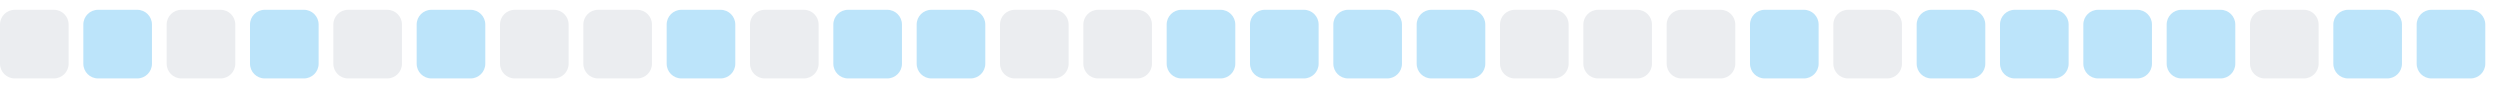
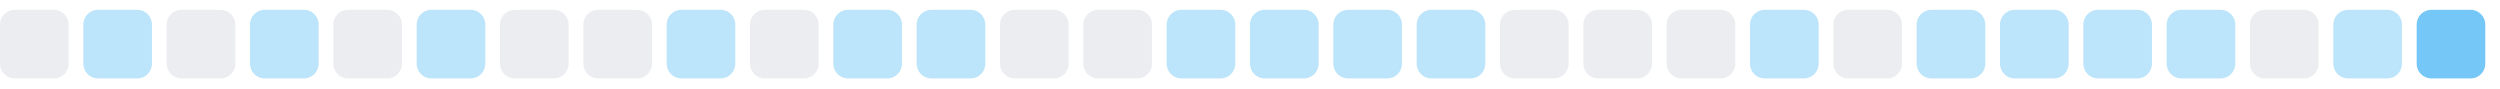
<svg xmlns="http://www.w3.org/2000/svg" width="255" height="9">
  <style>
        .level0 { fill: #ebedf0; }
        .level1 { fill: #bce4fa; }
        .level2 { fill: #75c7f7; }
        .level3 { fill: #30a9f2; }
        .level4 { fill: #008ee6; }
        @media (prefers-color-scheme: dark) {
          .level0 { fill: #161b22; }
          .level1 { fill: #0b3b5c; }
          .level2 { fill: #0a6299; }
          .level3 { fill: #008ee6; }
          .level4 { fill: #5bc4ff; }
        }
      </style>
  <rect x="0.0" y="1" width="7" height="7" rx="1.5" ry="1.5" class="level0" />
  <rect x="8.5" y="1" width="7" height="7" rx="1.5" ry="1.5" class="level1" />
  <rect x="17.0" y="1" width="7" height="7" rx="1.5" ry="1.5" class="level0" />
  <rect x="25.5" y="1" width="7" height="7" rx="1.5" ry="1.5" class="level1" />
  <rect x="34.0" y="1" width="7" height="7" rx="1.5" ry="1.5" class="level0" />
  <rect x="42.5" y="1" width="7" height="7" rx="1.5" ry="1.5" class="level1" />
  <rect x="51.0" y="1" width="7" height="7" rx="1.5" ry="1.5" class="level0" />
  <rect x="59.5" y="1" width="7" height="7" rx="1.5" ry="1.5" class="level0" />
  <rect x="68.0" y="1" width="7" height="7" rx="1.5" ry="1.5" class="level1" />
  <rect x="76.5" y="1" width="7" height="7" rx="1.5" ry="1.5" class="level0" />
  <rect x="85.0" y="1" width="7" height="7" rx="1.5" ry="1.5" class="level1" />
  <rect x="93.5" y="1" width="7" height="7" rx="1.5" ry="1.5" class="level1" />
  <rect x="102.0" y="1" width="7" height="7" rx="1.5" ry="1.5" class="level0" />
  <rect x="110.5" y="1" width="7" height="7" rx="1.5" ry="1.5" class="level0" />
  <rect x="119.0" y="1" width="7" height="7" rx="1.5" ry="1.5" class="level1" />
  <rect x="127.5" y="1" width="7" height="7" rx="1.5" ry="1.5" class="level1" />
  <rect x="136.0" y="1" width="7" height="7" rx="1.5" ry="1.5" class="level1" />
  <rect x="144.5" y="1" width="7" height="7" rx="1.5" ry="1.5" class="level1" />
  <rect x="153.0" y="1" width="7" height="7" rx="1.5" ry="1.5" class="level0" />
  <rect x="161.5" y="1" width="7" height="7" rx="1.5" ry="1.5" class="level0" />
  <rect x="170.0" y="1" width="7" height="7" rx="1.5" ry="1.5" class="level0" />
  <rect x="178.5" y="1" width="7" height="7" rx="1.5" ry="1.5" class="level1" />
  <rect x="187.0" y="1" width="7" height="7" rx="1.5" ry="1.5" class="level0" />
  <rect x="195.5" y="1" width="7" height="7" rx="1.5" ry="1.5" class="level1" />
  <rect x="204.0" y="1" width="7" height="7" rx="1.5" ry="1.5" class="level1" />
  <rect x="212.5" y="1" width="7" height="7" rx="1.5" ry="1.5" class="level1" />
  <rect x="221.0" y="1" width="7" height="7" rx="1.5" ry="1.5" class="level1" />
  <rect x="229.5" y="1" width="7" height="7" rx="1.5" ry="1.5" class="level0" />
  <rect x="238.0" y="1" width="7" height="7" rx="1.5" ry="1.5" class="level1" />
-   <rect x="246.5" y="1" width="7" height="7" rx="1.5" ry="1.5" class="level1" />
+   <rect x="246.5" y="1" width="7" height="7" rx="1.5" ry="1.5" class="level2" />
</svg>
